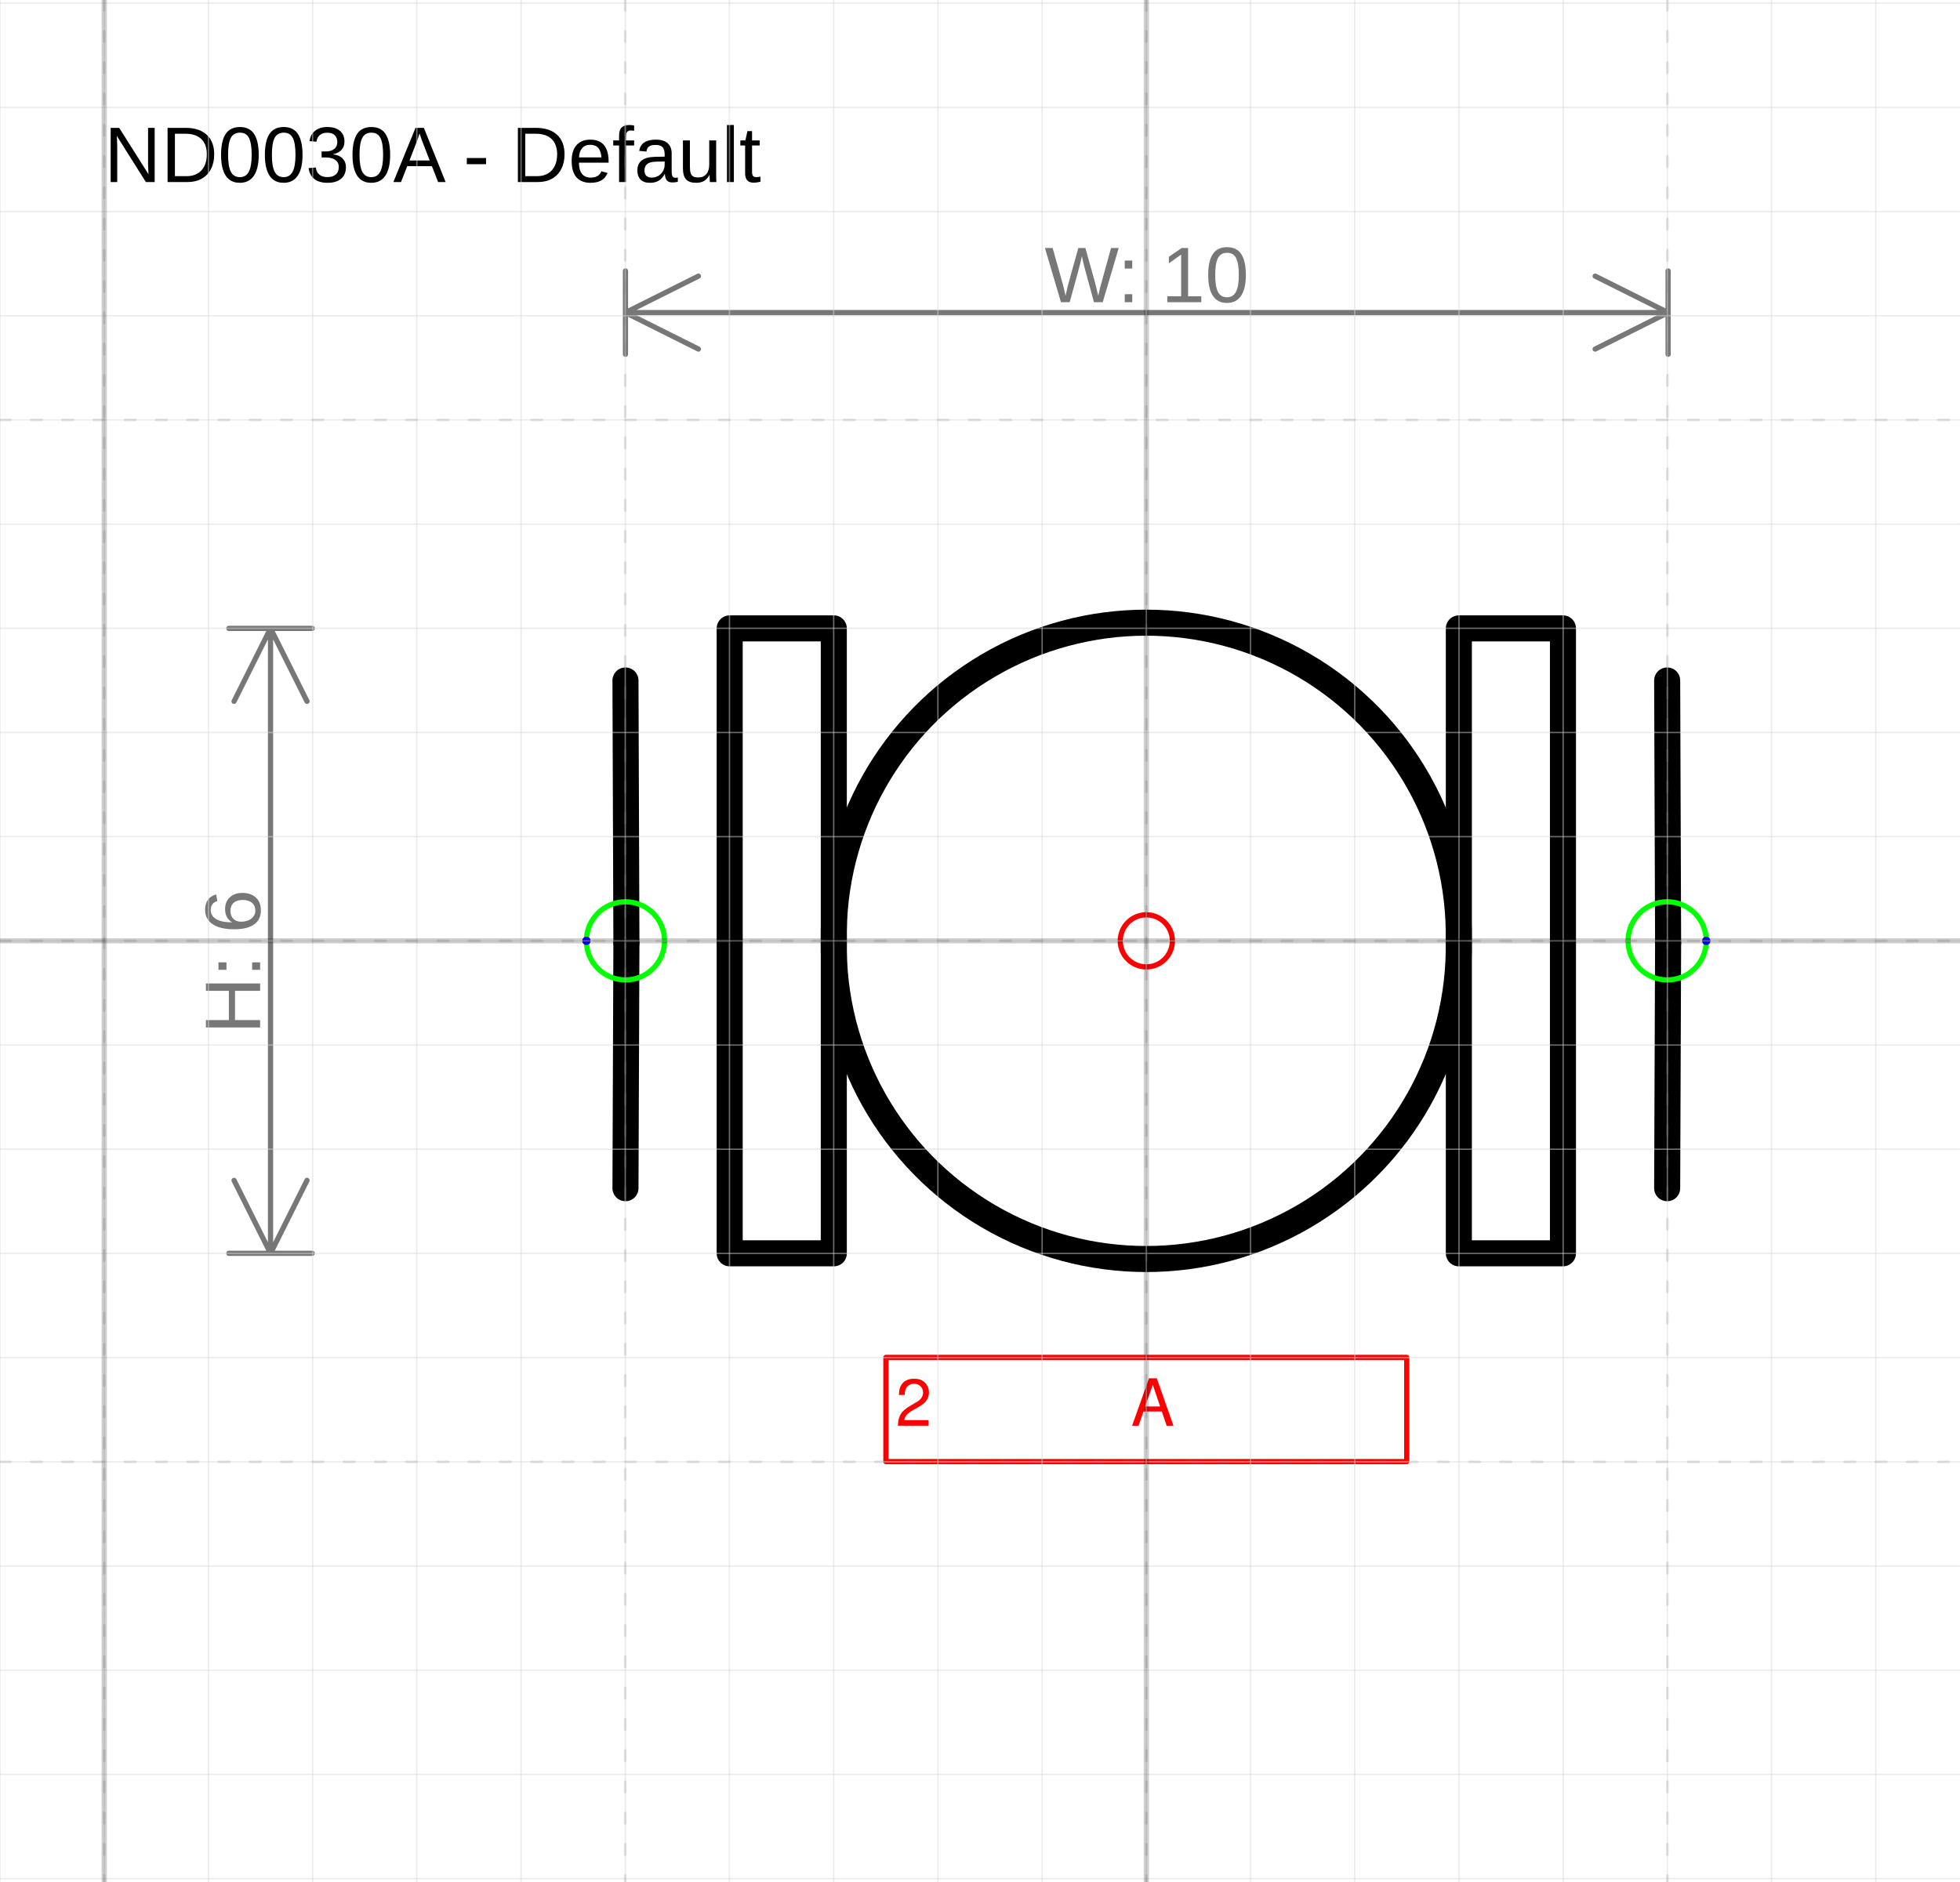
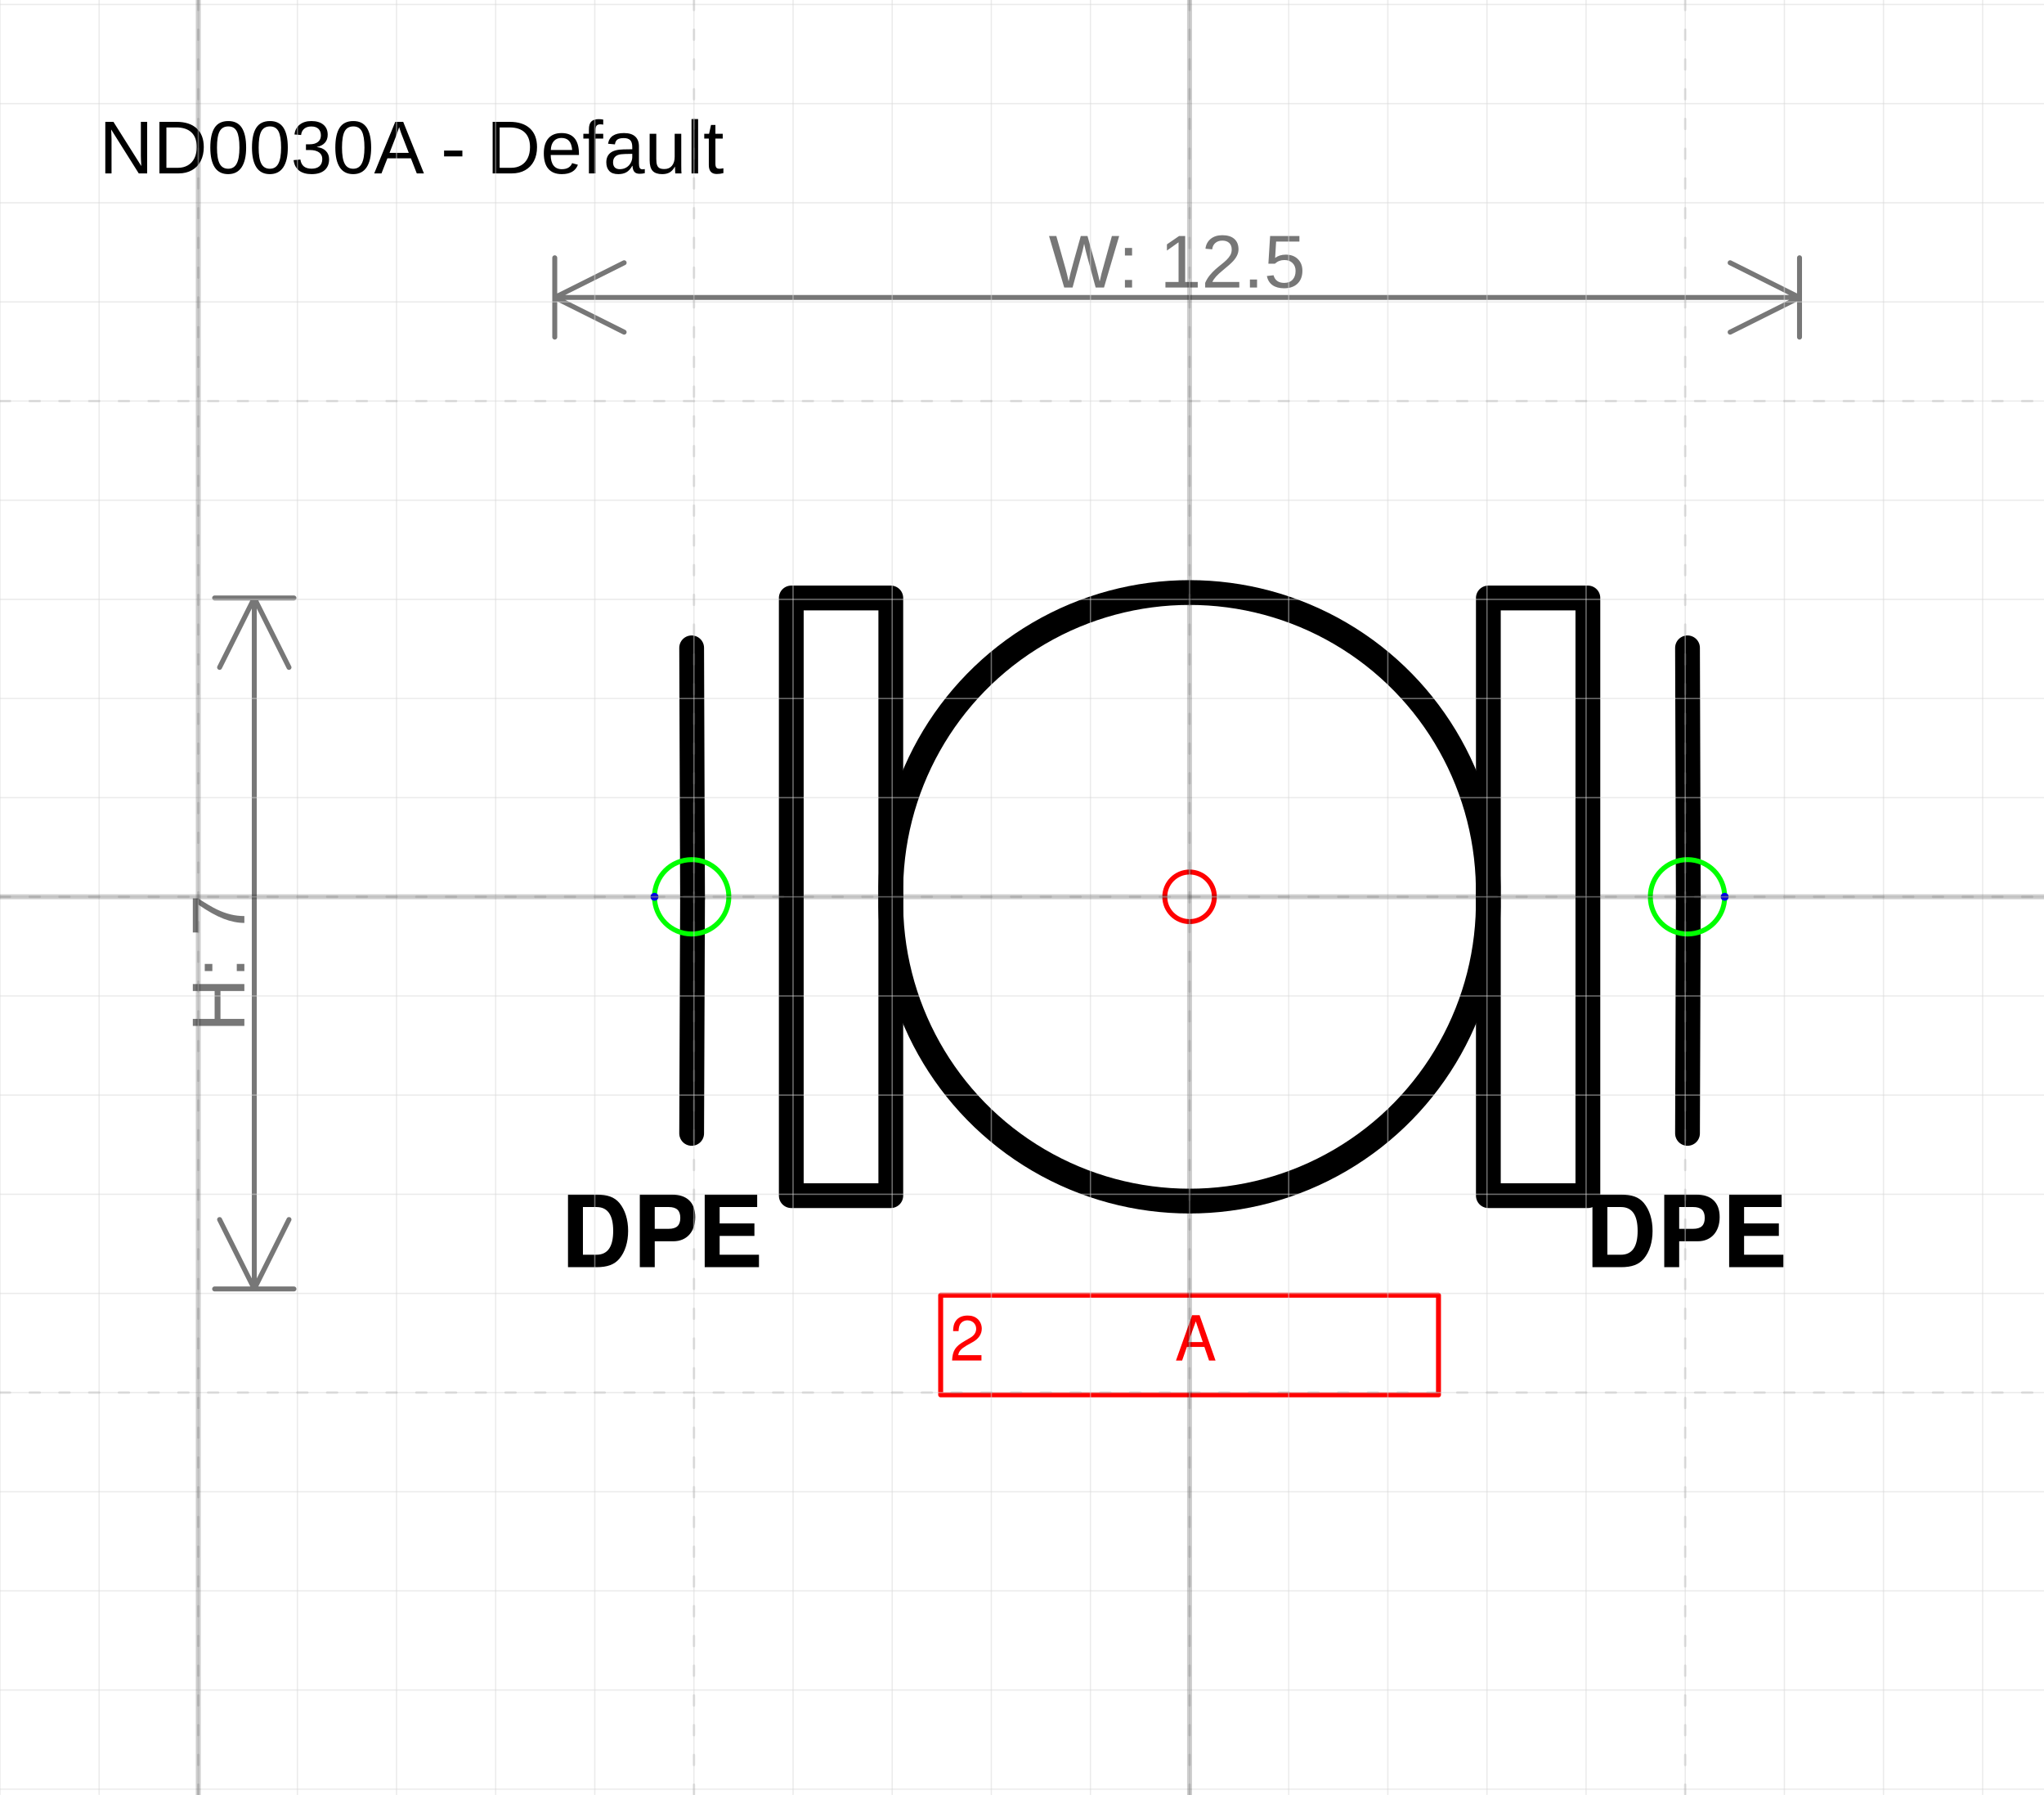
- <svg xmlns="http://www.w3.org/2000/svg" version="1.1" width="79.613mm" height="76.444mm" viewBox="-11 -9.03 18.808 18.059">
+ <svg xmlns="http://www.w3.org/2000/svg" version="1.1" width="87.281mm" height="76.612mm" viewBox="-12 -9.045 20.619 18.099">
  <defs />
  <g>
+     <g id="cell-IBmNIWZws8EVk6B2ITMs-126" layer="Symbol">
+       <path fill="none" stroke="none" d="M3.892 2.951L6.153 2.951 6.153 3.955 3.892 3.955z" stroke-width="0.25" stroke-linecap="round" stroke-linejoin="round" />
+       <g>
+         <text fill="rgb(0, 0, 0)" font-family="Helvetica" font-size="40px" font-weight="bold" transform="matrix(0.0251126 0 0 0.0251126 3.98663 3.7355)" stroke-width="0.25" stroke-linecap="round" stroke-linejoin="round">DPE</text>
+       </g>
+     </g>
+     <g id="cell-IBmNIWZws8EVk6B2ITMs-125" layer="Symbol">
+       <path fill="none" stroke="none" d="M-6.404 2.951L-4.144 2.951-4.144 3.955-6.404 3.955z" stroke-width="0.25" stroke-linecap="round" stroke-linejoin="round" />
+       <g>
+         <text fill="rgb(0, 0, 0)" font-family="Helvetica" font-size="40px" text-anchor="end" font-weight="bold" transform="matrix(0.0251126 0 0 0.0251126 -4.30054 3.7355)" stroke-width="0.25" stroke-linecap="round" stroke-linejoin="round">DPE</text>
+       </g>
+     </g>
    <g id="cell-OQSzNTRiM4NGO5r0WHCF-20" layer="Symbol">
-       <path fill="none" stroke="rgb(0, 0, 0)" d="M2.999-2.999L3.998-2.999 3.998 2.999 2.999 2.999z" stroke-width="0.25" stroke-linecap="round" stroke-linejoin="round" />
+       <path fill="none" stroke="rgb(0, 0, 0)" d="M3.014-3.014L4.018-3.014 4.018 3.014 3.014 3.014z" stroke-width="0.25" stroke-linecap="round" stroke-linejoin="round" />
    </g>
    <g id="cell-OQSzNTRiM4NGO5r0WHCF-9" layer="Symbol">
-       <path d="M-4.998 2.374L-4.989 0.018" fill="none" stroke="rgb(0, 0, 0)" stroke-miterlimit="10" stroke-width="0.25" stroke-linecap="round" stroke-linejoin="round" />
+       <path d="M-5.023 2.386L-5.014 0.018" fill="none" stroke="rgb(0, 0, 0)" stroke-miterlimit="10" stroke-width="0.25" stroke-linecap="round" stroke-linejoin="round" />
    </g>
    <g id="cell-OQSzNTRiM4NGO5r0WHCF-2" layer="Symbol">
-       <path d="M-4.989 0.018L-4.998-2.499" fill="none" stroke="rgb(0, 0, 0)" stroke-miterlimit="10" stroke-width="0.25" stroke-linecap="round" stroke-linejoin="round" />
+       <path d="M-5.014 0.018L-5.023-2.511" fill="none" stroke="rgb(0, 0, 0)" stroke-miterlimit="10" stroke-width="0.25" stroke-linecap="round" stroke-linejoin="round" />
    </g>
    <g id="cell-OQSzNTRiM4NGO5r0WHCF-7" layer="Symbol">
-       <path d="M4.998 2.374L5.007 0.018" fill="none" stroke="rgb(0, 0, 0)" stroke-miterlimit="10" stroke-width="0.25" stroke-linecap="round" stroke-linejoin="round" />
+       <path d="M5.023 2.386L5.031 0.018" fill="none" stroke="rgb(0, 0, 0)" stroke-miterlimit="10" stroke-width="0.25" stroke-linecap="round" stroke-linejoin="round" />
    </g>
    <g id="cell-OQSzNTRiM4NGO5r0WHCF-3" layer="Symbol">
-       <path d="M5.007 0.018L4.998-2.499" fill="none" stroke="rgb(0, 0, 0)" stroke-miterlimit="10" stroke-width="0.25" stroke-linecap="round" stroke-linejoin="round" />
+       <path d="M5.031 0.018L5.023-2.511" fill="none" stroke="rgb(0, 0, 0)" stroke-miterlimit="10" stroke-width="0.25" stroke-linecap="round" stroke-linejoin="round" />
    </g>
    <g id="cell-OQSzNTRiM4NGO5r0WHCF-1" layer="Symbol">
-       <path fill="none" stroke="rgb(0, 0, 0)" d="M-3.998-2.999L-2.999-2.999-2.999 2.999-3.998 2.999z" stroke-width="0.25" stroke-linecap="round" stroke-linejoin="round" />
+       <path fill="none" stroke="rgb(0, 0, 0)" d="M-4.018-3.014L-3.014-3.014-3.014 3.014-4.018 3.014z" stroke-width="0.25" stroke-linecap="round" stroke-linejoin="round" />
    </g>
    <g id="cell-OQSzNTRiM4NGO5r0WHCF-0" layer="Symbol">
-       <path fill="none" stroke="rgb(0, 0, 0)" d="M-2.999 0a2.999 2.999 0 1 0 5.997 0 2.999 2.999 0 1 0-5.997 0" stroke-width="0.25" stroke-linecap="round" stroke-linejoin="round" />
+       <path fill="none" stroke="rgb(0, 0, 0)" d="M-3.014 0a3.014 3.014 0 1 0 6.027 0 3.014 3.014 0 1 0-6.027 0" stroke-width="0.25" stroke-linecap="round" stroke-linejoin="round" />
    </g>
    <g id="cell-OQSzNTRiM4NGO5r0WHCF-10" content="&lt;object label=&quot;%LabelLines%&amp;amp;nbsp; &amp;amp;nbsp; &amp;amp;nbsp; &amp;amp;nbsp; &amp;amp;nbsp; &amp;amp;nbsp;%LabelIndex%&quot; placeholders=&quot;1&quot; LabelLines=&quot;2&quot; LabelIndex=&quot;A&quot;/&gt;" data-label="%LabelLines%&amp;nbsp; &amp;nbsp; &amp;nbsp; &amp;nbsp; &amp;nbsp; &amp;nbsp;%LabelIndex%" data-placeholders="1" data-LabelLines="2" data-LabelIndex="A" layer="Label">
-       <path fill="none" stroke="#ff0000" d="M-2.499 3.998L2.499 3.998 2.499 4.998-2.499 4.998z" stroke-width="0.05" stroke-linecap="round" stroke-linejoin="round" />
+       <path fill="none" stroke="#ff0000" d="M-2.511 4.018L2.511 4.018 2.511 5.023-2.511 5.023z" stroke-width="0.05" stroke-linecap="round" stroke-linejoin="round" />
      <g>
-         <text fill="#FF0000" font-family="Helvetica" font-size="40px" transform="matrix(0.0156182 0 0 0.0156182 -2.4052 4.65421)" stroke-width="0.05" stroke-linecap="round" stroke-linejoin="round">2           A</text>
+         <text fill="#FF0000" font-family="Helvetica" font-size="40px" transform="matrix(0.0156954 0 0 0.0156954 -2.41709 4.67722)" stroke-width="0.05" stroke-linecap="round" stroke-linejoin="round">2           A</text>
      </g>
    </g>
    <g id="cell-OQSzNTRiM4NGO5r0WHCF-11" content="&lt;object label=&quot;Connection&quot; PipingConnector=&quot;Y&quot; LabelConnector=&quot;N&quot; SignalConnector=&quot;N&quot; Direction=&quot;0&quot;/&gt;" data-label="Connection" data-PipingConnector="Y" data-LabelConnector="N" data-SignalConnector="N" data-Direction="0" layer="Connection">
-       <ellipse cx="4.998" cy="0" rx="0.375" ry="0.375" fill="none" stroke="#00ff00" stroke-width="0.05" />
-       <ellipse cx="5.373" cy="0" rx="0.04" ry="0.04" fill="#0000ff" stroke="none" stroke-width="0.05" />
+       <ellipse cx="5.023" cy="0" rx="0.375" ry="0.375" fill="none" stroke="#00ff00" stroke-width="0.05" />
+       <ellipse cx="5.398" cy="0" rx="0.04" ry="0.04" fill="#0000ff" stroke="none" stroke-width="0.05" />
    </g>
    <g id="cell-OQSzNTRiM4NGO5r0WHCF-12" content="&lt;object label=&quot;Connection&quot; PipingConnector=&quot;Y&quot; LabelConnector=&quot;N&quot; SignalConnector=&quot;N&quot; Direction=&quot;180&quot;/&gt;" data-label="Connection" data-PipingConnector="Y" data-LabelConnector="N" data-SignalConnector="N" data-Direction="180" layer="Connection">
-       <ellipse cx="-4.998" cy="0" rx="0.375" ry="0.375" fill="none" stroke="#00ff00" stroke-width="0.05" />
-       <ellipse cx="-5.373" cy="4.5924253663221344e-17" rx="0.04" ry="0.04" fill="#0000ff" stroke="none" stroke-width="0.05" />
+       <ellipse cx="-5.023" cy="0" rx="0.375" ry="0.375" fill="none" stroke="#00ff00" stroke-width="0.05" />
+       <ellipse cx="-5.398" cy="4.5924253663221344e-17" rx="0.04" ry="0.04" fill="#0000ff" stroke="none" stroke-width="0.05" />
    </g>
    <g id="cell-OQSzNTRiM4NGO5r0WHCF-5" content="&lt;object label=&quot;origo&quot;/&gt;" data-label="origo" layer="Origo">
      <ellipse cx="0" cy="0" rx="0.25" ry="0.25" fill="none" stroke="#ff0000" stroke-width="0.05" />
    </g>
  </g>
  <g layer="Dimension">
-     <text font-size="40px" font-family="Arial" text-anchor="middle" fill="#777777" stroke-linecap="round" stroke-linejoin="round" transform="matrix(0.0188976 0 0 0.0188976 0.00437307 -6.12992)">W: 10</text>
-     <path d="M-4.998,-6.03 5.007,-6.03 M-4.998,-6.03 -4.298,-6.38 M-4.998,-6.03 -4.298,-5.68 M5.007,-6.03 4.307,-6.38 M5.007,-6.03 4.307,-5.68 M-4.998,-5.63 -4.998,-6.43 M5.007,-5.63 5.007,-6.43" stroke="#777777" stroke-width="0.05" stroke-linecap="round" stroke-linejoin="round" />
-     <text font-size="40px" font-family="Arial" text-anchor="middle" fill="#777777" transform="matrix(1.15715e-18 -0.0188976 0.0188976 1.15715e-18 -8.50389 0.2)" stroke-linecap="round" stroke-linejoin="round">H: 6</text>
-     <path d="M-8.404-2.999L-8.404 2.999M-8.404-2.999L-8.054-2.299M-8.404-2.999L-8.754-2.299M-8.404 2.999L-8.054 2.299M-8.404 2.999L-8.754 2.299M-8.804-2.999L-8.004-2.999M-8.804 2.999L-8.004 2.999" stroke="#777777" stroke-width="0.05" stroke-linecap="round" stroke-linejoin="round" />
+     <text font-size="40px" font-family="Arial" text-anchor="middle" fill="#777777" stroke-linecap="round" stroke-linejoin="round" transform="matrix(0.0188976 0 0 0.0188976 -0.125563 -6.1449)">W: 12.5</text>
+     <path d="M-6.404,-6.045 6.153,-6.045 M-6.404,-6.045 -5.704,-6.395 M-6.404,-6.045 -5.704,-5.695 M6.153,-6.045 5.453,-6.395 M6.153,-6.045 5.453,-5.695 M-6.404,-5.645 -6.404,-6.445 M6.153,-5.645 6.153,-6.445" stroke="#777777" stroke-width="0.05" stroke-linecap="round" stroke-linejoin="round" />
+     <text font-size="40px" font-family="Arial" text-anchor="middle" fill="#777777" transform="matrix(1.15715e-18 -0.0188976 0.0188976 1.15715e-18 -9.53511 0.670862)" stroke-linecap="round" stroke-linejoin="round">H: 7</text>
+     <path d="M-9.435-3.014L-9.435 3.955M-9.435-3.014L-9.085-2.314M-9.435-3.014L-9.785-2.314M-9.435 3.955L-9.085 3.255M-9.435 3.955L-9.785 3.255M-9.835-3.014L-9.035-3.014M-9.835 3.955L-9.035 3.955" stroke="#777777" stroke-width="0.05" stroke-linecap="round" stroke-linejoin="round" />
  </g>
  <g layer="SymbolRegistrationNumber">
-     <text font-size="40px" font-family="Arial" text-anchor="start" fill="#000000" stroke-width="0.05" stroke-linecap="round" stroke-linejoin="round" transform="matrix(0.0188976 0 0 0.0188976 -10 -7.283)">ND0030A - Default</text>
+     <text font-size="40px" font-family="Arial" text-anchor="start" fill="#000000" stroke-width="0.05" stroke-linecap="round" stroke-linejoin="round" transform="matrix(0.0188976 0 0 0.0188976 -11 -7.29612)">ND0030A - Default</text>
  </g>
  <g layer="Grid">
    <g layer="Grid_micro">
-       <path d="M-11,-9 7.808,-9" fill="none" stroke="rgb(216, 216, 216)" stroke-opacity="0.5" stroke-width="0.013" stroke-linecap="round" stroke-linejoin="round" />
-       <path d="M-11,-8 7.808,-8" fill="none" stroke="rgb(216, 216, 216)" stroke-opacity="0.5" stroke-width="0.013" stroke-linecap="round" stroke-linejoin="round" />
-       <path d="M-11,-7 7.808,-7" fill="none" stroke="rgb(216, 216, 216)" stroke-opacity="0.5" stroke-width="0.013" stroke-linecap="round" stroke-linejoin="round" />
-       <path d="M-11,-6 7.808,-6" fill="none" stroke="rgb(216, 216, 216)" stroke-opacity="0.5" stroke-width="0.013" stroke-linecap="round" stroke-linejoin="round" />
-       <path d="M-11,-5 7.808,-5" fill="none" stroke="rgb(216, 216, 216)" stroke-opacity="0.5" stroke-width="0.013" stroke-linecap="round" stroke-linejoin="round" />
-       <path d="M-11,-4 7.808,-4" fill="none" stroke="rgb(216, 216, 216)" stroke-opacity="0.5" stroke-width="0.013" stroke-linecap="round" stroke-linejoin="round" />
-       <path d="M-11,-3 7.808,-3" fill="none" stroke="rgb(216, 216, 216)" stroke-opacity="0.5" stroke-width="0.013" stroke-linecap="round" stroke-linejoin="round" />
-       <path d="M-11,-2 7.808,-2" fill="none" stroke="rgb(216, 216, 216)" stroke-opacity="0.5" stroke-width="0.013" stroke-linecap="round" stroke-linejoin="round" />
-       <path d="M-11,-1 7.808,-1" fill="none" stroke="rgb(216, 216, 216)" stroke-opacity="0.5" stroke-width="0.013" stroke-linecap="round" stroke-linejoin="round" />
-       <path d="M-11,0 7.808,0" fill="none" stroke="rgb(216, 216, 216)" stroke-opacity="0.5" stroke-width="0.013" stroke-linecap="round" stroke-linejoin="round" />
-       <path d="M-11,1 7.808,1" fill="none" stroke="rgb(216, 216, 216)" stroke-opacity="0.5" stroke-width="0.013" stroke-linecap="round" stroke-linejoin="round" />
-       <path d="M-11,2 7.808,2" fill="none" stroke="rgb(216, 216, 216)" stroke-opacity="0.5" stroke-width="0.013" stroke-linecap="round" stroke-linejoin="round" />
-       <path d="M-11,3 7.808,3" fill="none" stroke="rgb(216, 216, 216)" stroke-opacity="0.5" stroke-width="0.013" stroke-linecap="round" stroke-linejoin="round" />
-       <path d="M-11,4 7.808,4" fill="none" stroke="rgb(216, 216, 216)" stroke-opacity="0.5" stroke-width="0.013" stroke-linecap="round" stroke-linejoin="round" />
-       <path d="M-11,5 7.808,5" fill="none" stroke="rgb(216, 216, 216)" stroke-opacity="0.5" stroke-width="0.013" stroke-linecap="round" stroke-linejoin="round" />
-       <path d="M-11,6 7.808,6" fill="none" stroke="rgb(216, 216, 216)" stroke-opacity="0.5" stroke-width="0.013" stroke-linecap="round" stroke-linejoin="round" />
-       <path d="M-11,7 7.808,7" fill="none" stroke="rgb(216, 216, 216)" stroke-opacity="0.5" stroke-width="0.013" stroke-linecap="round" stroke-linejoin="round" />
-       <path d="M-11,8 7.808,8" fill="none" stroke="rgb(216, 216, 216)" stroke-opacity="0.5" stroke-width="0.013" stroke-linecap="round" stroke-linejoin="round" />
-       <path d="M-11,9 7.808,9" fill="none" stroke="rgb(216, 216, 216)" stroke-opacity="0.5" stroke-width="0.013" stroke-linecap="round" stroke-linejoin="round" />
-       <path d="M-11,-9.03 -11,9.029" fill="none" stroke="rgb(216, 216, 216)" stroke-opacity="0.5" stroke-width="0.013" stroke-linecap="round" stroke-linejoin="round" />
-       <path d="M-10,-9.03 -10,9.029" fill="none" stroke="rgb(216, 216, 216)" stroke-opacity="0.5" stroke-width="0.013" stroke-linecap="round" stroke-linejoin="round" />
-       <path d="M-9,-9.03 -9,9.029" fill="none" stroke="rgb(216, 216, 216)" stroke-opacity="0.5" stroke-width="0.013" stroke-linecap="round" stroke-linejoin="round" />
-       <path d="M-8,-9.03 -8,9.029" fill="none" stroke="rgb(216, 216, 216)" stroke-opacity="0.5" stroke-width="0.013" stroke-linecap="round" stroke-linejoin="round" />
-       <path d="M-7,-9.03 -7,9.029" fill="none" stroke="rgb(216, 216, 216)" stroke-opacity="0.5" stroke-width="0.013" stroke-linecap="round" stroke-linejoin="round" />
-       <path d="M-6,-9.03 -6,9.029" fill="none" stroke="rgb(216, 216, 216)" stroke-opacity="0.5" stroke-width="0.013" stroke-linecap="round" stroke-linejoin="round" />
-       <path d="M-5,-9.03 -5,9.029" fill="none" stroke="rgb(216, 216, 216)" stroke-opacity="0.5" stroke-width="0.013" stroke-linecap="round" stroke-linejoin="round" />
-       <path d="M-4,-9.03 -4,9.029" fill="none" stroke="rgb(216, 216, 216)" stroke-opacity="0.5" stroke-width="0.013" stroke-linecap="round" stroke-linejoin="round" />
-       <path d="M-3,-9.03 -3,9.029" fill="none" stroke="rgb(216, 216, 216)" stroke-opacity="0.5" stroke-width="0.013" stroke-linecap="round" stroke-linejoin="round" />
-       <path d="M-2,-9.03 -2,9.029" fill="none" stroke="rgb(216, 216, 216)" stroke-opacity="0.5" stroke-width="0.013" stroke-linecap="round" stroke-linejoin="round" />
-       <path d="M-1,-9.03 -1,9.029" fill="none" stroke="rgb(216, 216, 216)" stroke-opacity="0.5" stroke-width="0.013" stroke-linecap="round" stroke-linejoin="round" />
-       <path d="M0,-9.03 0,9.029" fill="none" stroke="rgb(216, 216, 216)" stroke-opacity="0.5" stroke-width="0.013" stroke-linecap="round" stroke-linejoin="round" />
-       <path d="M1,-9.03 1,9.029" fill="none" stroke="rgb(216, 216, 216)" stroke-opacity="0.5" stroke-width="0.013" stroke-linecap="round" stroke-linejoin="round" />
-       <path d="M2,-9.03 2,9.029" fill="none" stroke="rgb(216, 216, 216)" stroke-opacity="0.5" stroke-width="0.013" stroke-linecap="round" stroke-linejoin="round" />
-       <path d="M3,-9.03 3,9.029" fill="none" stroke="rgb(216, 216, 216)" stroke-opacity="0.5" stroke-width="0.013" stroke-linecap="round" stroke-linejoin="round" />
-       <path d="M4,-9.03 4,9.029" fill="none" stroke="rgb(216, 216, 216)" stroke-opacity="0.5" stroke-width="0.013" stroke-linecap="round" stroke-linejoin="round" />
-       <path d="M5,-9.03 5,9.029" fill="none" stroke="rgb(216, 216, 216)" stroke-opacity="0.5" stroke-width="0.013" stroke-linecap="round" stroke-linejoin="round" />
-       <path d="M6,-9.03 6,9.029" fill="none" stroke="rgb(216, 216, 216)" stroke-opacity="0.5" stroke-width="0.013" stroke-linecap="round" stroke-linejoin="round" />
-       <path d="M7,-9.03 7,9.029" fill="none" stroke="rgb(216, 216, 216)" stroke-opacity="0.5" stroke-width="0.013" stroke-linecap="round" stroke-linejoin="round" />
+       <path d="M-12,-9 8.619,-9" fill="none" stroke="rgb(216, 216, 216)" stroke-opacity="0.5" stroke-width="0.013" stroke-linecap="round" stroke-linejoin="round" />
+       <path d="M-12,-8 8.619,-8" fill="none" stroke="rgb(216, 216, 216)" stroke-opacity="0.5" stroke-width="0.013" stroke-linecap="round" stroke-linejoin="round" />
+       <path d="M-12,-7 8.619,-7" fill="none" stroke="rgb(216, 216, 216)" stroke-opacity="0.5" stroke-width="0.013" stroke-linecap="round" stroke-linejoin="round" />
+       <path d="M-12,-6 8.619,-6" fill="none" stroke="rgb(216, 216, 216)" stroke-opacity="0.5" stroke-width="0.013" stroke-linecap="round" stroke-linejoin="round" />
+       <path d="M-12,-5 8.619,-5" fill="none" stroke="rgb(216, 216, 216)" stroke-opacity="0.5" stroke-width="0.013" stroke-linecap="round" stroke-linejoin="round" />
+       <path d="M-12,-4 8.619,-4" fill="none" stroke="rgb(216, 216, 216)" stroke-opacity="0.5" stroke-width="0.013" stroke-linecap="round" stroke-linejoin="round" />
+       <path d="M-12,-3 8.619,-3" fill="none" stroke="rgb(216, 216, 216)" stroke-opacity="0.5" stroke-width="0.013" stroke-linecap="round" stroke-linejoin="round" />
+       <path d="M-12,-2 8.619,-2" fill="none" stroke="rgb(216, 216, 216)" stroke-opacity="0.5" stroke-width="0.013" stroke-linecap="round" stroke-linejoin="round" />
+       <path d="M-12,-1 8.619,-1" fill="none" stroke="rgb(216, 216, 216)" stroke-opacity="0.5" stroke-width="0.013" stroke-linecap="round" stroke-linejoin="round" />
+       <path d="M-12,0 8.619,0" fill="none" stroke="rgb(216, 216, 216)" stroke-opacity="0.5" stroke-width="0.013" stroke-linecap="round" stroke-linejoin="round" />
+       <path d="M-12,1 8.619,1" fill="none" stroke="rgb(216, 216, 216)" stroke-opacity="0.5" stroke-width="0.013" stroke-linecap="round" stroke-linejoin="round" />
+       <path d="M-12,2 8.619,2" fill="none" stroke="rgb(216, 216, 216)" stroke-opacity="0.5" stroke-width="0.013" stroke-linecap="round" stroke-linejoin="round" />
+       <path d="M-12,3 8.619,3" fill="none" stroke="rgb(216, 216, 216)" stroke-opacity="0.5" stroke-width="0.013" stroke-linecap="round" stroke-linejoin="round" />
+       <path d="M-12,4 8.619,4" fill="none" stroke="rgb(216, 216, 216)" stroke-opacity="0.5" stroke-width="0.013" stroke-linecap="round" stroke-linejoin="round" />
+       <path d="M-12,5 8.619,5" fill="none" stroke="rgb(216, 216, 216)" stroke-opacity="0.5" stroke-width="0.013" stroke-linecap="round" stroke-linejoin="round" />
+       <path d="M-12,6 8.619,6" fill="none" stroke="rgb(216, 216, 216)" stroke-opacity="0.5" stroke-width="0.013" stroke-linecap="round" stroke-linejoin="round" />
+       <path d="M-12,7 8.619,7" fill="none" stroke="rgb(216, 216, 216)" stroke-opacity="0.5" stroke-width="0.013" stroke-linecap="round" stroke-linejoin="round" />
+       <path d="M-12,8 8.619,8" fill="none" stroke="rgb(216, 216, 216)" stroke-opacity="0.5" stroke-width="0.013" stroke-linecap="round" stroke-linejoin="round" />
+       <path d="M-12,9 8.619,9" fill="none" stroke="rgb(216, 216, 216)" stroke-opacity="0.5" stroke-width="0.013" stroke-linecap="round" stroke-linejoin="round" />
+       <path d="M-12,-9.045 -12,9.054" fill="none" stroke="rgb(216, 216, 216)" stroke-opacity="0.5" stroke-width="0.013" stroke-linecap="round" stroke-linejoin="round" />
+       <path d="M-11,-9.045 -11,9.054" fill="none" stroke="rgb(216, 216, 216)" stroke-opacity="0.5" stroke-width="0.013" stroke-linecap="round" stroke-linejoin="round" />
+       <path d="M-10,-9.045 -10,9.054" fill="none" stroke="rgb(216, 216, 216)" stroke-opacity="0.5" stroke-width="0.013" stroke-linecap="round" stroke-linejoin="round" />
+       <path d="M-9,-9.045 -9,9.054" fill="none" stroke="rgb(216, 216, 216)" stroke-opacity="0.5" stroke-width="0.013" stroke-linecap="round" stroke-linejoin="round" />
+       <path d="M-8,-9.045 -8,9.054" fill="none" stroke="rgb(216, 216, 216)" stroke-opacity="0.5" stroke-width="0.013" stroke-linecap="round" stroke-linejoin="round" />
+       <path d="M-7,-9.045 -7,9.054" fill="none" stroke="rgb(216, 216, 216)" stroke-opacity="0.5" stroke-width="0.013" stroke-linecap="round" stroke-linejoin="round" />
+       <path d="M-6,-9.045 -6,9.054" fill="none" stroke="rgb(216, 216, 216)" stroke-opacity="0.5" stroke-width="0.013" stroke-linecap="round" stroke-linejoin="round" />
+       <path d="M-5,-9.045 -5,9.054" fill="none" stroke="rgb(216, 216, 216)" stroke-opacity="0.5" stroke-width="0.013" stroke-linecap="round" stroke-linejoin="round" />
+       <path d="M-4,-9.045 -4,9.054" fill="none" stroke="rgb(216, 216, 216)" stroke-opacity="0.5" stroke-width="0.013" stroke-linecap="round" stroke-linejoin="round" />
+       <path d="M-3,-9.045 -3,9.054" fill="none" stroke="rgb(216, 216, 216)" stroke-opacity="0.5" stroke-width="0.013" stroke-linecap="round" stroke-linejoin="round" />
+       <path d="M-2,-9.045 -2,9.054" fill="none" stroke="rgb(216, 216, 216)" stroke-opacity="0.5" stroke-width="0.013" stroke-linecap="round" stroke-linejoin="round" />
+       <path d="M-1,-9.045 -1,9.054" fill="none" stroke="rgb(216, 216, 216)" stroke-opacity="0.5" stroke-width="0.013" stroke-linecap="round" stroke-linejoin="round" />
+       <path d="M0,-9.045 0,9.054" fill="none" stroke="rgb(216, 216, 216)" stroke-opacity="0.5" stroke-width="0.013" stroke-linecap="round" stroke-linejoin="round" />
+       <path d="M1,-9.045 1,9.054" fill="none" stroke="rgb(216, 216, 216)" stroke-opacity="0.5" stroke-width="0.013" stroke-linecap="round" stroke-linejoin="round" />
+       <path d="M2,-9.045 2,9.054" fill="none" stroke="rgb(216, 216, 216)" stroke-opacity="0.5" stroke-width="0.013" stroke-linecap="round" stroke-linejoin="round" />
+       <path d="M3,-9.045 3,9.054" fill="none" stroke="rgb(216, 216, 216)" stroke-opacity="0.5" stroke-width="0.013" stroke-linecap="round" stroke-linejoin="round" />
+       <path d="M4,-9.045 4,9.054" fill="none" stroke="rgb(216, 216, 216)" stroke-opacity="0.5" stroke-width="0.013" stroke-linecap="round" stroke-linejoin="round" />
+       <path d="M5,-9.045 5,9.054" fill="none" stroke="rgb(216, 216, 216)" stroke-opacity="0.5" stroke-width="0.013" stroke-linecap="round" stroke-linejoin="round" />
+       <path d="M6,-9.045 6,9.054" fill="none" stroke="rgb(216, 216, 216)" stroke-opacity="0.5" stroke-width="0.013" stroke-linecap="round" stroke-linejoin="round" />
+       <path d="M7,-9.045 7,9.054" fill="none" stroke="rgb(216, 216, 216)" stroke-opacity="0.5" stroke-width="0.013" stroke-linecap="round" stroke-linejoin="round" />
+       <path d="M8,-9.045 8,9.054" fill="none" stroke="rgb(216, 216, 216)" stroke-opacity="0.5" stroke-width="0.013" stroke-linecap="round" stroke-linejoin="round" />
    </g>
    <g layer="Grid_minor">
-       <path d="M-11,-5 7.808,-5" fill="none" stroke="#7f7f7f" stroke-opacity="0.2" stroke-width="0.025" stroke-dasharray="0.1, 0.2" stroke-linecap="round" stroke-linejoin="round" />
-       <path d="M-11,0 7.808,0" fill="none" stroke="#7f7f7f" stroke-opacity="0.2" stroke-width="0.025" stroke-dasharray="0.1, 0.2" stroke-linecap="round" stroke-linejoin="round" />
-       <path d="M-11,5 7.808,5" fill="none" stroke="#7f7f7f" stroke-opacity="0.2" stroke-width="0.025" stroke-dasharray="0.1, 0.2" stroke-linecap="round" stroke-linejoin="round" />
-       <path d="M-10,-9.03 -10,9.029" fill="none" stroke="#7f7f7f" stroke-opacity="0.2" stroke-width="0.025" stroke-dasharray="0.1, 0.2" stroke-linecap="round" stroke-linejoin="round" />
-       <path d="M-5,-9.03 -5,9.029" fill="none" stroke="#7f7f7f" stroke-opacity="0.2" stroke-width="0.025" stroke-dasharray="0.1, 0.2" stroke-linecap="round" stroke-linejoin="round" />
-       <path d="M0,-9.03 0,9.029" fill="none" stroke="#7f7f7f" stroke-opacity="0.2" stroke-width="0.025" stroke-dasharray="0.1, 0.2" stroke-linecap="round" stroke-linejoin="round" />
-       <path d="M5,-9.03 5,9.029" fill="none" stroke="#7f7f7f" stroke-opacity="0.2" stroke-width="0.025" stroke-dasharray="0.1, 0.2" stroke-linecap="round" stroke-linejoin="round" />
+       <path d="M-12,-5 8.619,-5" fill="none" stroke="#7f7f7f" stroke-opacity="0.2" stroke-width="0.025" stroke-dasharray="0.1, 0.2" stroke-linecap="round" stroke-linejoin="round" />
+       <path d="M-12,0 8.619,0" fill="none" stroke="#7f7f7f" stroke-opacity="0.2" stroke-width="0.025" stroke-dasharray="0.1, 0.2" stroke-linecap="round" stroke-linejoin="round" />
+       <path d="M-12,5 8.619,5" fill="none" stroke="#7f7f7f" stroke-opacity="0.2" stroke-width="0.025" stroke-dasharray="0.1, 0.2" stroke-linecap="round" stroke-linejoin="round" />
+       <path d="M-10,-9.045 -10,9.054" fill="none" stroke="#7f7f7f" stroke-opacity="0.2" stroke-width="0.025" stroke-dasharray="0.1, 0.2" stroke-linecap="round" stroke-linejoin="round" />
+       <path d="M-5,-9.045 -5,9.054" fill="none" stroke="#7f7f7f" stroke-opacity="0.2" stroke-width="0.025" stroke-dasharray="0.1, 0.2" stroke-linecap="round" stroke-linejoin="round" />
+       <path d="M0,-9.045 0,9.054" fill="none" stroke="#7f7f7f" stroke-opacity="0.2" stroke-width="0.025" stroke-dasharray="0.1, 0.2" stroke-linecap="round" stroke-linejoin="round" />
+       <path d="M5,-9.045 5,9.054" fill="none" stroke="#7f7f7f" stroke-opacity="0.2" stroke-width="0.025" stroke-dasharray="0.1, 0.2" stroke-linecap="round" stroke-linejoin="round" />
    </g>
    <g layer="Grid_major">
-       <path d="M-11,0 7.808,0" fill="none" stroke="#0f0f0f" stroke-opacity="0.2" stroke-width="0.05" stroke-linecap="round" stroke-linejoin="round" />
-       <path d="M-10,-9.03 -10,9.029" fill="none" stroke="#0f0f0f" stroke-opacity="0.2" stroke-width="0.05" stroke-linecap="round" stroke-linejoin="round" />
-       <path d="M0,-9.03 0,9.029" fill="none" stroke="#0f0f0f" stroke-opacity="0.2" stroke-width="0.05" stroke-linecap="round" stroke-linejoin="round" />
+       <path d="M-12,0 8.619,0" fill="none" stroke="#0f0f0f" stroke-opacity="0.2" stroke-width="0.05" stroke-linecap="round" stroke-linejoin="round" />
+       <path d="M-10,-9.045 -10,9.054" fill="none" stroke="#0f0f0f" stroke-opacity="0.2" stroke-width="0.05" stroke-linecap="round" stroke-linejoin="round" />
+       <path d="M0,-9.045 0,9.054" fill="none" stroke="#0f0f0f" stroke-opacity="0.2" stroke-width="0.05" stroke-linecap="round" stroke-linejoin="round" />
    </g>
  </g>
</svg>
